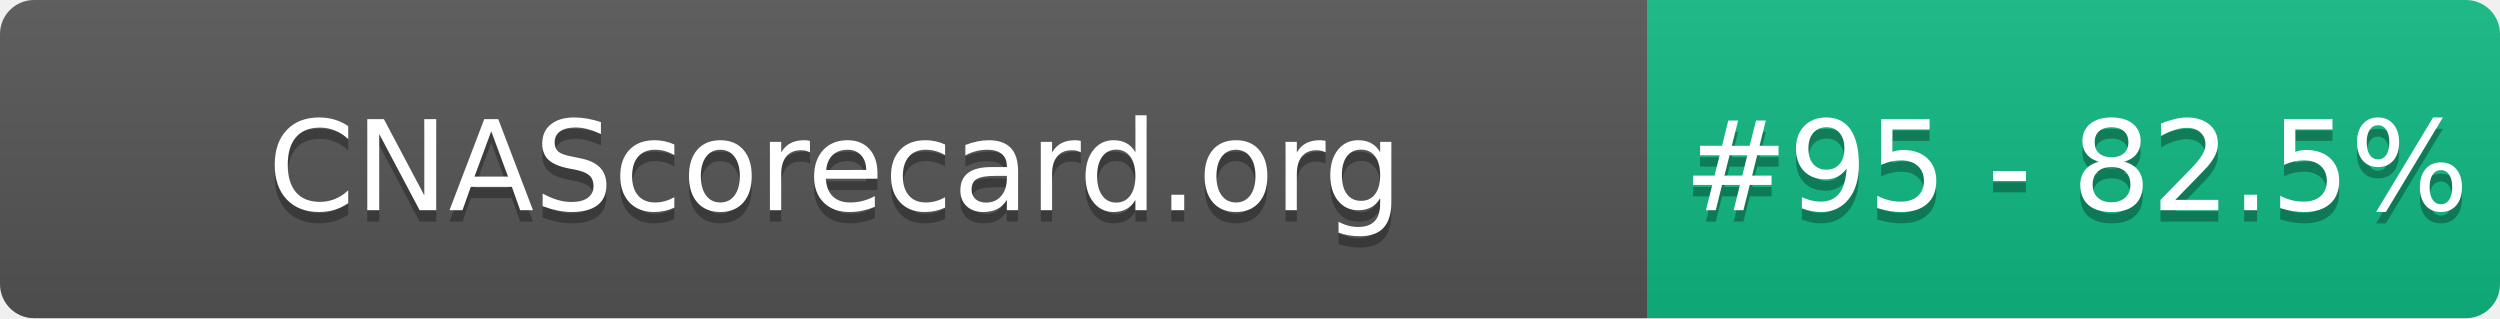
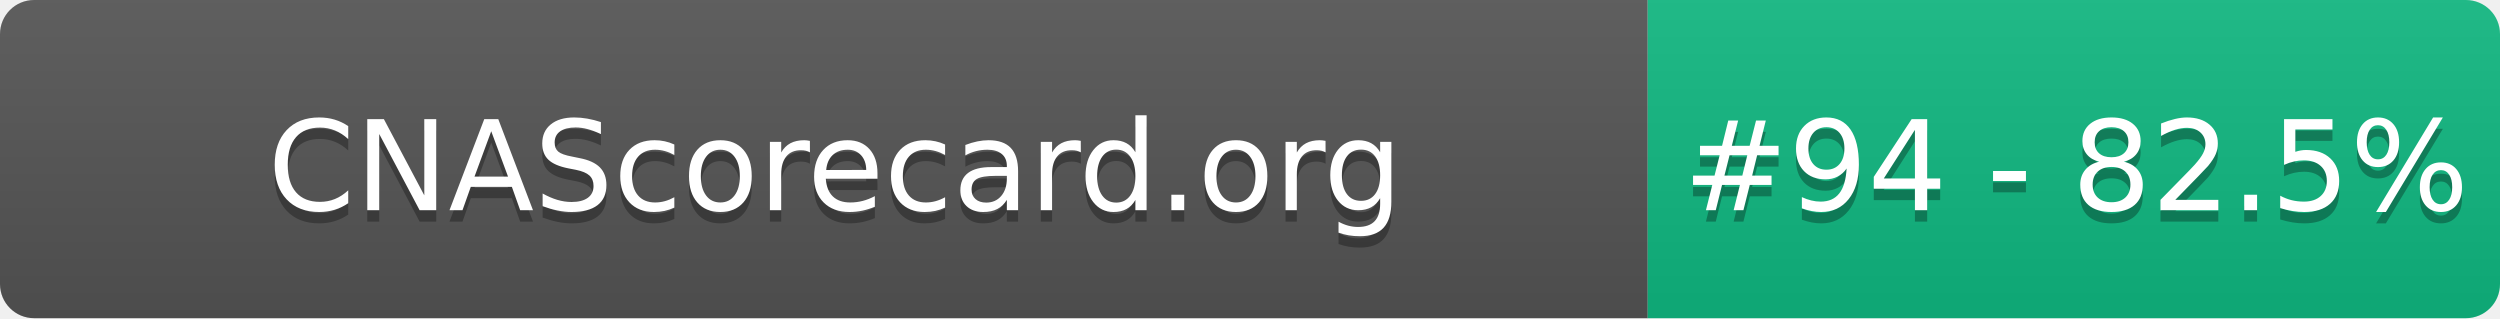
- <svg xmlns="http://www.w3.org/2000/svg" width="220" height="28" role="img" aria-label="CNAScorecard.org: #95 - 82.5%">
+ <svg xmlns="http://www.w3.org/2000/svg" width="220" height="28" role="img" aria-label="CNAScorecard.org: #94 - 82.5%">
  <linearGradient id="s" x2="0" y2="100%">
    <stop offset="0" stop-color="#bbb" stop-opacity=".1" />
    <stop offset="1" stop-opacity=".1" />
  </linearGradient>
  <clipPath id="r">
    <rect width="220" height="28" rx="3" fill="#fff" />
  </clipPath>
  <g clip-path="url(#r)">
    <rect width="145" height="28" fill="#555" />
    <rect x="145" width="75" height="28" fill="#10B981" />
    <rect width="220" height="28" fill="url(#s)" />
  </g>
  <g fill="#fff" text-anchor="middle" font-family="Verdana,Geneva,DejaVu Sans,sans-serif" text-rendering="geometricPrecision" font-size="110">
    <text aria-hidden="true" x="735" y="195" fill="#010101" fill-opacity=".3" transform="scale(.1)" textLength="1350">CNAScorecard.org</text>
    <text x="735" y="185" transform="scale(.1)" fill="#fff" textLength="1350">CNAScorecard.org</text>
-     <text aria-hidden="true" x="1827" y="195" fill="#010101" fill-opacity=".3" transform="scale(.1)" textLength="605">#95 - 82.5%</text>
-     <text x="1827" y="185" transform="scale(.1)" fill="#fff" textLength="605">#95 - 82.5%</text>
+     <text aria-hidden="true" x="1827" y="195" fill="#010101" fill-opacity=".3" transform="scale(.1)" textLength="605">#94 - 82.5%</text>
+     <text x="1827" y="185" transform="scale(.1)" fill="#fff" textLength="605">#94 - 82.5%</text>
  </g>
</svg>
